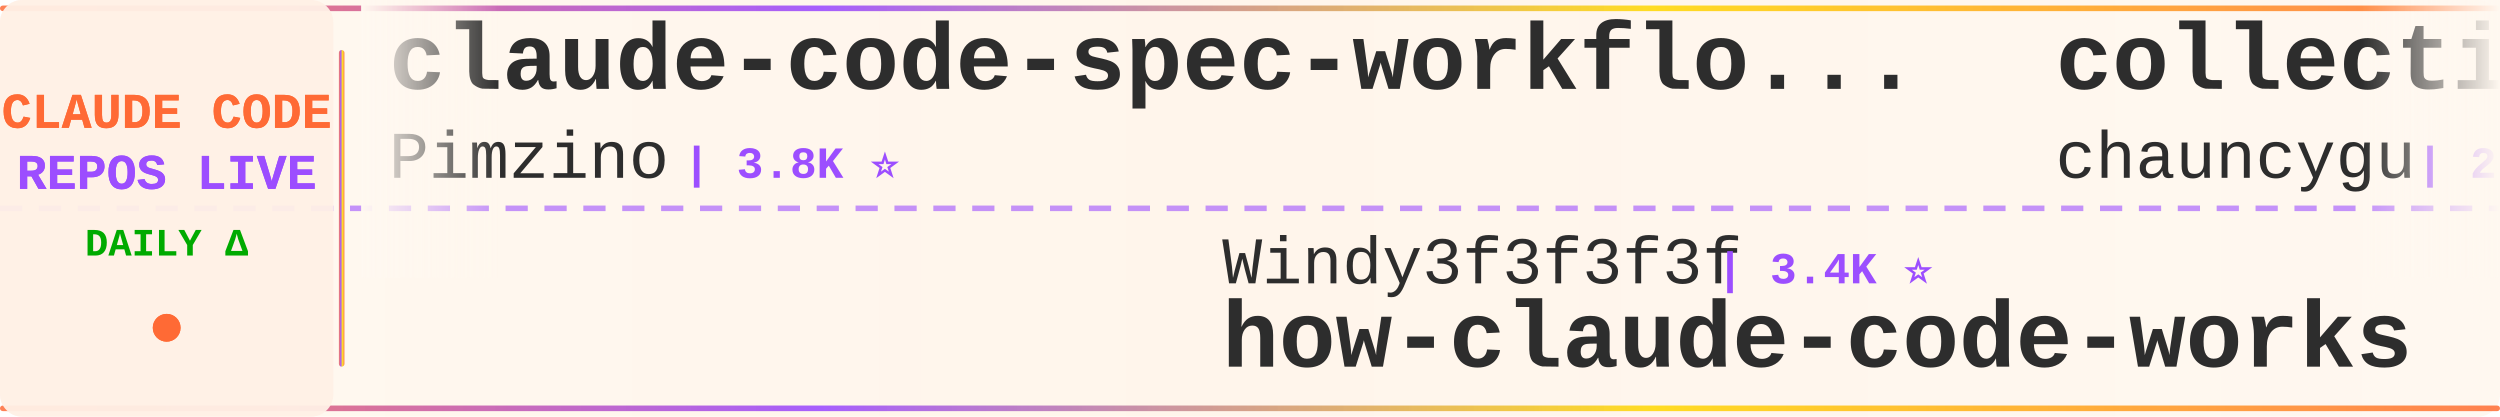
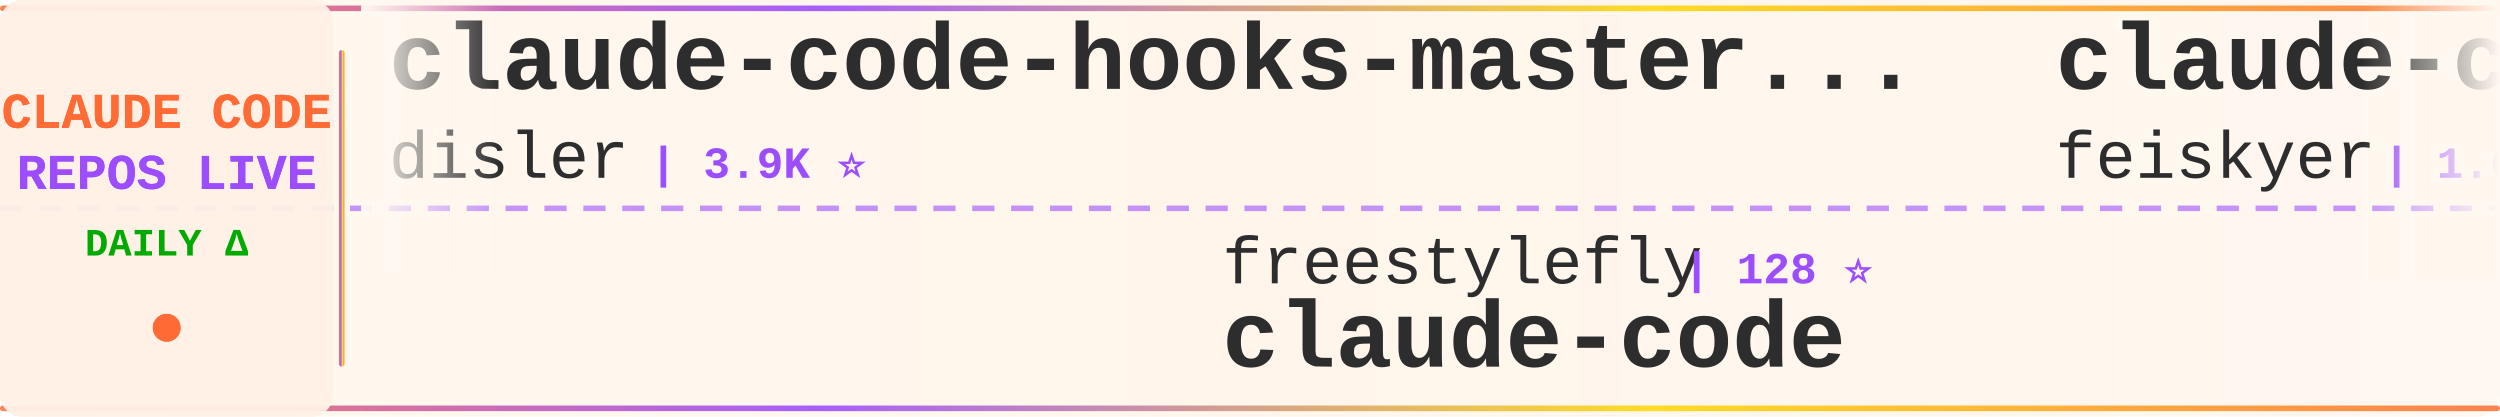
<svg xmlns="http://www.w3.org/2000/svg" width="900" height="150">
  <defs>
    <linearGradient id="tickerBg" x1="0%" y1="0%" x2="100%" y2="0%">
      <stop offset="0%" style="stop-color:#fff8f0;stop-opacity:0.98" />
      <stop offset="50%" style="stop-color:#fff5eb;stop-opacity:1" />
      <stop offset="100%" style="stop-color:#fff8f0;stop-opacity:0.98" />
    </linearGradient>
    <linearGradient id="borderGrad" x1="0%" y1="0%" x2="100%" y2="0%">
      <stop offset="0%" style="stop-color:#FF6B35;stop-opacity:0.85">
        <animate attributeName="stop-opacity" values="0.85;1;0.85" dur="2s" repeatCount="indefinite" />
      </stop>
      <stop offset="33%" style="stop-color:#9C4EFF;stop-opacity:0.9">
        <animate attributeName="stop-opacity" values="0.9;1;0.9" dur="2.2s" repeatCount="indefinite" />
      </stop>
      <stop offset="66%" style="stop-color:#FFD700;stop-opacity:0.85">
        <animate attributeName="stop-opacity" values="0.85;1;0.85" dur="1.8s" repeatCount="indefinite" />
      </stop>
      <stop offset="100%" style="stop-color:#FF6B35;stop-opacity:0.85">
        <animate attributeName="stop-opacity" values="0.85;1;0.85" dur="2s" repeatCount="indefinite" />
      </stop>
    </linearGradient>
    <filter id="textGlow">
      <feGaussianBlur stdDeviation="0.15" result="coloredBlur" />
      <feMerge>
        <feMergeNode in="coloredBlur" />
        <feMergeNode in="SourceGraphic" />
      </feMerge>
    </filter>
    <filter id="metricGlow">
      <feGaussianBlur stdDeviation="0.2" result="coloredBlur" />
      <feMerge>
        <feMergeNode in="coloredBlur" />
        <feMergeNode in="SourceGraphic" />
      </feMerge>
    </filter>
    <linearGradient id="leftFade" x1="0%" y1="0%" x2="100%" y2="0%">
      <stop offset="0%" style="stop-color:#fff8f0;stop-opacity:1" />
      <stop offset="100%" style="stop-color:#fff8f0;stop-opacity:0" />
    </linearGradient>
    <linearGradient id="rightFade" x1="0%" y1="0%" x2="100%" y2="0%">
      <stop offset="0%" style="stop-color:#fff8f0;stop-opacity:0" />
      <stop offset="100%" style="stop-color:#fff8f0;stop-opacity:1" />
    </linearGradient>
  </defs>
  <rect width="900" height="150" fill="url(#tickerBg)" rx="8" />
  <rect x="0" y="2" width="900" height="2" fill="url(#borderGrad)" rx="1" />
  <rect x="0" y="146" width="900" height="2" fill="url(#borderGrad)" rx="1" />
  <line x1="0" y1="75" x2="900" y2="75" stroke="#9C4EFF" stroke-width="2" stroke-dasharray="8 6" opacity="0.6" />
  <rect x="0" y="0" width="120" height="150" fill="#fff0e6" opacity="0.95" rx="8" />
  <text x="60" y="46" font-family="'Courier New', monospace" font-size="18" font-weight="bold" fill="#FF6B35" text-anchor="middle" filter="url(#textGlow)">
    CLAUDE CODE
  </text>
  <text x="60" y="68" font-family="'Courier New', monospace" font-size="18" font-weight="bold" fill="#9C4EFF" text-anchor="middle" filter="url(#textGlow)">
    REPOS LIVE
  </text>
  <text x="60" y="92" font-family="'Courier New', monospace" font-size="14" font-weight="bold" fill="#00aa00" text-anchor="middle">
    DAILY Δ
  </text>
  <circle cx="60" cy="118" r="5" fill="#FF6B35" filter="url(#metricGlow)">
    <animate attributeName="r" values="4;6;4" dur="1.5s" repeatCount="indefinite" />
    <animate attributeName="opacity" values="0.6;1;0.6" dur="1.5s" repeatCount="indefinite" />
  </circle>
  <rect x="122" y="18" width="2" height="114" fill="url(#borderGrad)" rx="1" />
  <clipPath id="tickerClip">
    <rect x="130" y="0" width="770" height="150" />
  </clipPath>
  <g clip-path="url(#tickerClip)">
    <g id="tickerItems">
      <animateTransform attributeName="transform" attributeType="XML" type="translate" from="0 0" to="-3000 0" dur="54s" repeatCount="indefinite" />
      <g transform="translate(0, 0)">
-         <text x="140" y="32" font-family="'Courier New', monospace" font-size="34" font-weight="bold" fill="#2d2d2d">claude-code-spec-workflo...</text>
-         <text x="140" y="64" font-family="'Courier New', monospace" font-size="24" font-weight="normal" fill="#2d2d2d" opacity="1.0">Pimzino</text>
-         <text x="246" y="64" font-family="'Courier New', monospace" font-size="16" font-weight="bold" fill="#9C4EFF"> | 3.8K ⭐</text>
+         <text x="140" y="32" font-family="'Courier New', monospace" font-size="34" font-weight="bold" fill="#2d2d2d">claude-code-hooks-master...</text>
+         <text x="140" y="64" font-family="'Courier New', monospace" font-size="24" font-weight="normal" fill="#2d2d2d" opacity="1.0">disler</text>
+         <text x="234" y="64" font-family="'Courier New', monospace" font-size="16" font-weight="bold" fill="#9C4EFF"> | 3.9K ⭐</text>
      </g>
      <g transform="translate(300, 0)">
-         <text x="140" y="102" font-family="'Courier New', monospace" font-size="24" font-weight="normal" fill="#2d2d2d" opacity="1.0">Windy3f3f3f3f</text>
-         <text x="318" y="102" font-family="'Courier New', monospace" font-size="16" font-weight="bold" fill="#9C4EFF"> | 3.4K ⭐</text>
-         <text x="140" y="132" font-family="'Courier New', monospace" font-size="34" font-weight="bold" fill="#2d2d2d">how-claude-code-works</text>
+         <text x="140" y="102" font-family="'Courier New', monospace" font-size="24" font-weight="normal" fill="#2d2d2d" opacity="1.0">freestylefly</text>
+         <text x="306" y="102" font-family="'Courier New', monospace" font-size="16" font-weight="bold" fill="#9C4EFF"> | 128 ⭐</text>
+         <text x="140" y="132" font-family="'Courier New', monospace" font-size="34" font-weight="bold" fill="#2d2d2d">claude-code</text>
      </g>
      <g transform="translate(600, 0)">
-         <text x="140" y="32" font-family="'Courier New', monospace" font-size="34" font-weight="bold" fill="#2d2d2d">collection-claude-code-s...</text>
-         <text x="140" y="64" font-family="'Courier New', monospace" font-size="24" font-weight="normal" fill="#2d2d2d" opacity="1.0">chauncygu</text>
-         <text x="270" y="64" font-family="'Courier New', monospace" font-size="16" font-weight="bold" fill="#9C4EFF"> | 2.8K ⭐ +2</text>
+         <text x="140" y="32" font-family="'Courier New', monospace" font-size="34" font-weight="bold" fill="#2d2d2d">claude-code-settings</text>
+         <text x="140" y="64" font-family="'Courier New', monospace" font-size="24" font-weight="normal" fill="#2d2d2d" opacity="1.0">feiskyer</text>
+         <text x="258" y="64" font-family="'Courier New', monospace" font-size="16" font-weight="bold" fill="#9C4EFF"> | 1.6K ⭐</text>
      </g>
      <g transform="translate(900, 0)">
-         <text x="140" y="102" font-family="'Courier New', monospace" font-size="24" font-weight="normal" fill="#2d2d2d" opacity="1.0">fuergaosi233</text>
-         <text x="306" y="102" font-family="'Courier New', monospace" font-size="16" font-weight="bold" fill="#9C4EFF"> | 2.8K ⭐</text>
-         <text x="140" y="132" font-family="'Courier New', monospace" font-size="34" font-weight="bold" fill="#2d2d2d">claude-code-proxy</text>
+         <text x="140" y="102" font-family="'Courier New', monospace" font-size="24" font-weight="normal" fill="#2d2d2d" opacity="1.0">chauncygu</text>
+         <text x="270" y="102" font-family="'Courier New', monospace" font-size="16" font-weight="bold" fill="#9C4EFF"> | 2.8K ⭐</text>
+         <text x="140" y="132" font-family="'Courier New', monospace" font-size="34" font-weight="bold" fill="#2d2d2d">collection-claude-code-s...</text>
      </g>
      <g transform="translate(1200, 0)">
-         <text x="140" y="32" font-family="'Courier New', monospace" font-size="34" font-weight="bold" fill="#2d2d2d">claude-code</text>
-         <text x="140" y="64" font-family="'Courier New', monospace" font-size="24" font-weight="normal" fill="#2d2d2d" opacity="1.0">VineeTagarwaL-code</text>
-         <text x="378" y="64" font-family="'Courier New', monospace" font-size="16" font-weight="bold" fill="#9C4EFF"> | 273 ⭐</text>
+         <text x="140" y="32" font-family="'Courier New', monospace" font-size="34" font-weight="bold" fill="#2d2d2d">claude-code-action</text>
+         <text x="140" y="64" font-family="'Courier New', monospace" font-size="24" font-weight="normal" fill="#2d2d2d" opacity="1.0">anthropics</text>
+         <text x="282" y="64" font-family="'Courier New', monospace" font-size="16" font-weight="bold" fill="#9C4EFF"> | 8.6K ⭐ +2</text>
      </g>
      <g transform="translate(1500, 0)">
-         <text x="140" y="102" font-family="'Courier New', monospace" font-size="24" font-weight="normal" fill="#2d2d2d" opacity="1.0">Cranot</text>
-         <text x="234" y="102" font-family="'Courier New', monospace" font-size="16" font-weight="bold" fill="#9C4EFF"> | 2.9K ⭐</text>
-         <text x="140" y="132" font-family="'Courier New', monospace" font-size="34" font-weight="bold" fill="#2d2d2d">claude-code-guide</text>
+         <text x="140" y="102" font-family="'Courier New', monospace" font-size="24" font-weight="normal" fill="#2d2d2d" opacity="1.0">claude-code-best</text>
+         <text x="354" y="102" font-family="'Courier New', monospace" font-size="16" font-weight="bold" fill="#9C4EFF"> | 22.1K ⭐ +5</text>
+         <text x="140" y="132" font-family="'Courier New', monospace" font-size="34" font-weight="bold" fill="#2d2d2d">claude-code</text>
      </g>
      <g transform="translate(1800, 0)">
-         <text x="140" y="32" font-family="'Courier New', monospace" font-size="34" font-weight="bold" fill="#2d2d2d">claude-code</text>
-         <text x="140" y="64" font-family="'Courier New', monospace" font-size="24" font-weight="normal" fill="#2d2d2d" opacity="1.0">isboyjc</text>
-         <text x="246" y="64" font-family="'Courier New', monospace" font-size="16" font-weight="bold" fill="#9C4EFF"> | 161 ⭐</text>
+         <text x="140" y="32" font-family="'Courier New', monospace" font-size="34" font-weight="bold" fill="#2d2d2d">andrej-karpathy-skills</text>
+         <text x="140" y="64" font-family="'Courier New', monospace" font-size="24" font-weight="normal" fill="#2d2d2d" opacity="1.0">multica-ai</text>
+         <text x="282" y="64" font-family="'Courier New', monospace" font-size="16" font-weight="bold" fill="#9C4EFF"> | 202.9K ⭐ +97</text>
      </g>
      <g transform="translate(2100, 0)">
-         <text x="140" y="102" font-family="'Courier New', monospace" font-size="24" font-weight="normal" fill="#2d2d2d" opacity="1.0">SeemSeam</text>
-         <text x="258" y="102" font-family="'Courier New', monospace" font-size="16" font-weight="bold" fill="#9C4EFF"> | 3.4K ⭐</text>
-         <text x="140" y="132" font-family="'Courier New', monospace" font-size="34" font-weight="bold" fill="#2d2d2d">claude_codex_bridge</text>
+         <text x="140" y="102" font-family="'Courier New', monospace" font-size="24" font-weight="normal" fill="#2d2d2d" opacity="1.0">pengchengneo</text>
+         <text x="306" y="102" font-family="'Courier New', monospace" font-size="16" font-weight="bold" fill="#9C4EFF"> | 1.7K ⭐</text>
+         <text x="140" y="132" font-family="'Courier New', monospace" font-size="34" font-weight="bold" fill="#2d2d2d">Claude-Code</text>
      </g>
      <g transform="translate(2400, 0)">
-         <text x="140" y="32" font-family="'Courier New', monospace" font-size="34" font-weight="bold" fill="#2d2d2d">claude-code-rust</text>
-         <text x="140" y="64" font-family="'Courier New', monospace" font-size="24" font-weight="normal" fill="#2d2d2d" opacity="1.0">lorryjovens-hub</text>
-         <text x="342" y="64" font-family="'Courier New', monospace" font-size="16" font-weight="bold" fill="#9C4EFF"> | 1.7K ⭐</text>
+         <text x="140" y="32" font-family="'Courier New', monospace" font-size="34" font-weight="bold" fill="#2d2d2d">ClaudeCodeAgents</text>
+         <text x="140" y="64" font-family="'Courier New', monospace" font-size="24" font-weight="normal" fill="#2d2d2d" opacity="1.0">darcyegb</text>
+         <text x="258" y="64" font-family="'Courier New', monospace" font-size="16" font-weight="bold" fill="#9C4EFF"> | 761 ⭐ +1</text>
      </g>
      <g transform="translate(2700, 0)">
-         <text x="140" y="102" font-family="'Courier New', monospace" font-size="24" font-weight="normal" fill="#2d2d2d" opacity="1.0">repowise-dev</text>
-         <text x="306" y="102" font-family="'Courier New', monospace" font-size="16" font-weight="bold" fill="#9C4EFF"> | 1.2K ⭐</text>
-         <text x="140" y="132" font-family="'Courier New', monospace" font-size="34" font-weight="bold" fill="#2d2d2d">claude-code-prompts</text>
+         <text x="140" y="102" font-family="'Courier New', monospace" font-size="24" font-weight="normal" fill="#2d2d2d" opacity="1.0">anthropics</text>
+         <text x="282" y="102" font-family="'Courier New', monospace" font-size="16" font-weight="bold" fill="#9C4EFF"> | 947 ⭐</text>
+         <text x="140" y="132" font-family="'Courier New', monospace" font-size="34" font-weight="bold" fill="#2d2d2d">claude-code-base-action</text>
      </g>
      <g transform="translate(3000, 0)">
-         <text x="140" y="32" font-family="'Courier New', monospace" font-size="34" font-weight="bold" fill="#2d2d2d">claude-code-spec-workflo...</text>
-         <text x="140" y="64" font-family="'Courier New', monospace" font-size="24" font-weight="normal" fill="#2d2d2d" opacity="1.0">Pimzino</text>
-         <text x="246" y="64" font-family="'Courier New', monospace" font-size="16" font-weight="bold" fill="#9C4EFF"> | 3.8K ⭐</text>
+         <text x="140" y="32" font-family="'Courier New', monospace" font-size="34" font-weight="bold" fill="#2d2d2d">claude-code-hooks-master...</text>
+         <text x="140" y="64" font-family="'Courier New', monospace" font-size="24" font-weight="normal" fill="#2d2d2d" opacity="1.0">disler</text>
+         <text x="234" y="64" font-family="'Courier New', monospace" font-size="16" font-weight="bold" fill="#9C4EFF"> | 3.9K ⭐</text>
      </g>
      <g transform="translate(3300, 0)">
-         <text x="140" y="102" font-family="'Courier New', monospace" font-size="24" font-weight="normal" fill="#2d2d2d" opacity="1.0">Windy3f3f3f3f</text>
-         <text x="318" y="102" font-family="'Courier New', monospace" font-size="16" font-weight="bold" fill="#9C4EFF"> | 3.4K ⭐</text>
-         <text x="140" y="132" font-family="'Courier New', monospace" font-size="34" font-weight="bold" fill="#2d2d2d">how-claude-code-works</text>
+         <text x="140" y="102" font-family="'Courier New', monospace" font-size="24" font-weight="normal" fill="#2d2d2d" opacity="1.0">freestylefly</text>
+         <text x="306" y="102" font-family="'Courier New', monospace" font-size="16" font-weight="bold" fill="#9C4EFF"> | 128 ⭐</text>
+         <text x="140" y="132" font-family="'Courier New', monospace" font-size="34" font-weight="bold" fill="#2d2d2d">claude-code</text>
      </g>
      <g transform="translate(3600, 0)">
-         <text x="140" y="32" font-family="'Courier New', monospace" font-size="34" font-weight="bold" fill="#2d2d2d">collection-claude-code-s...</text>
-         <text x="140" y="64" font-family="'Courier New', monospace" font-size="24" font-weight="normal" fill="#2d2d2d" opacity="1.0">chauncygu</text>
-         <text x="270" y="64" font-family="'Courier New', monospace" font-size="16" font-weight="bold" fill="#9C4EFF"> | 2.8K ⭐ +2</text>
+         <text x="140" y="32" font-family="'Courier New', monospace" font-size="34" font-weight="bold" fill="#2d2d2d">claude-code-settings</text>
+         <text x="140" y="64" font-family="'Courier New', monospace" font-size="24" font-weight="normal" fill="#2d2d2d" opacity="1.0">feiskyer</text>
+         <text x="258" y="64" font-family="'Courier New', monospace" font-size="16" font-weight="bold" fill="#9C4EFF"> | 1.6K ⭐</text>
      </g>
      <g transform="translate(3900, 0)">
-         <text x="140" y="102" font-family="'Courier New', monospace" font-size="24" font-weight="normal" fill="#2d2d2d" opacity="1.0">fuergaosi233</text>
-         <text x="306" y="102" font-family="'Courier New', monospace" font-size="16" font-weight="bold" fill="#9C4EFF"> | 2.8K ⭐</text>
-         <text x="140" y="132" font-family="'Courier New', monospace" font-size="34" font-weight="bold" fill="#2d2d2d">claude-code-proxy</text>
+         <text x="140" y="102" font-family="'Courier New', monospace" font-size="24" font-weight="normal" fill="#2d2d2d" opacity="1.0">chauncygu</text>
+         <text x="270" y="102" font-family="'Courier New', monospace" font-size="16" font-weight="bold" fill="#9C4EFF"> | 2.8K ⭐</text>
+         <text x="140" y="132" font-family="'Courier New', monospace" font-size="34" font-weight="bold" fill="#2d2d2d">collection-claude-code-s...</text>
      </g>
    </g>
  </g>
  <rect x="130" y="0" width="50" height="100" fill="url(#leftFade)" />
  <rect x="850" y="0" width="50" height="100" fill="url(#rightFade)" />
</svg>
